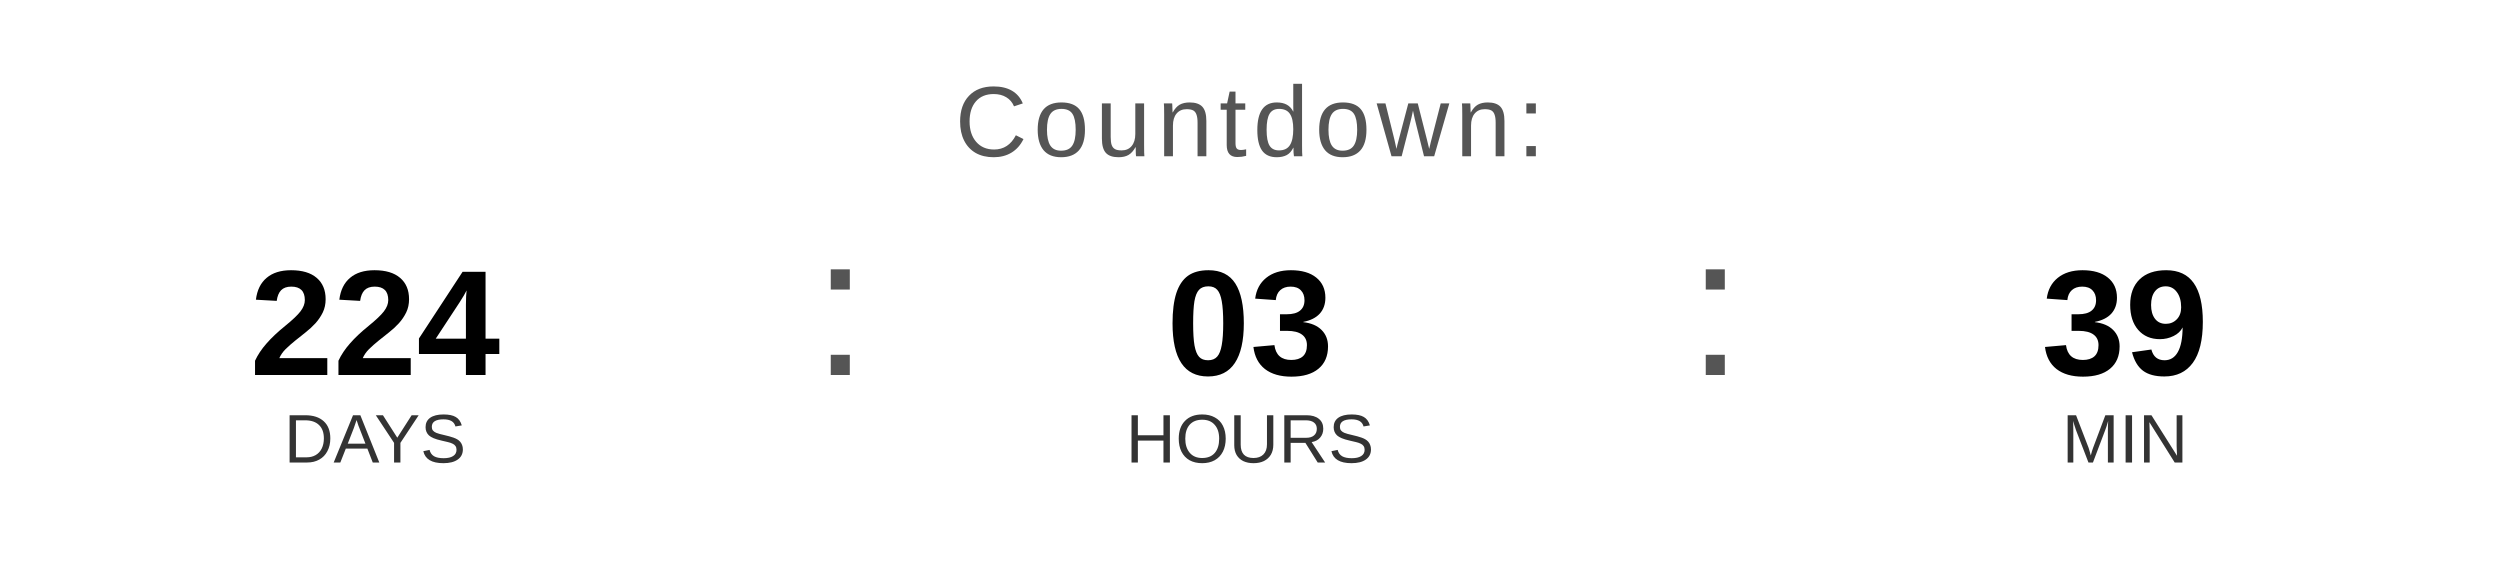
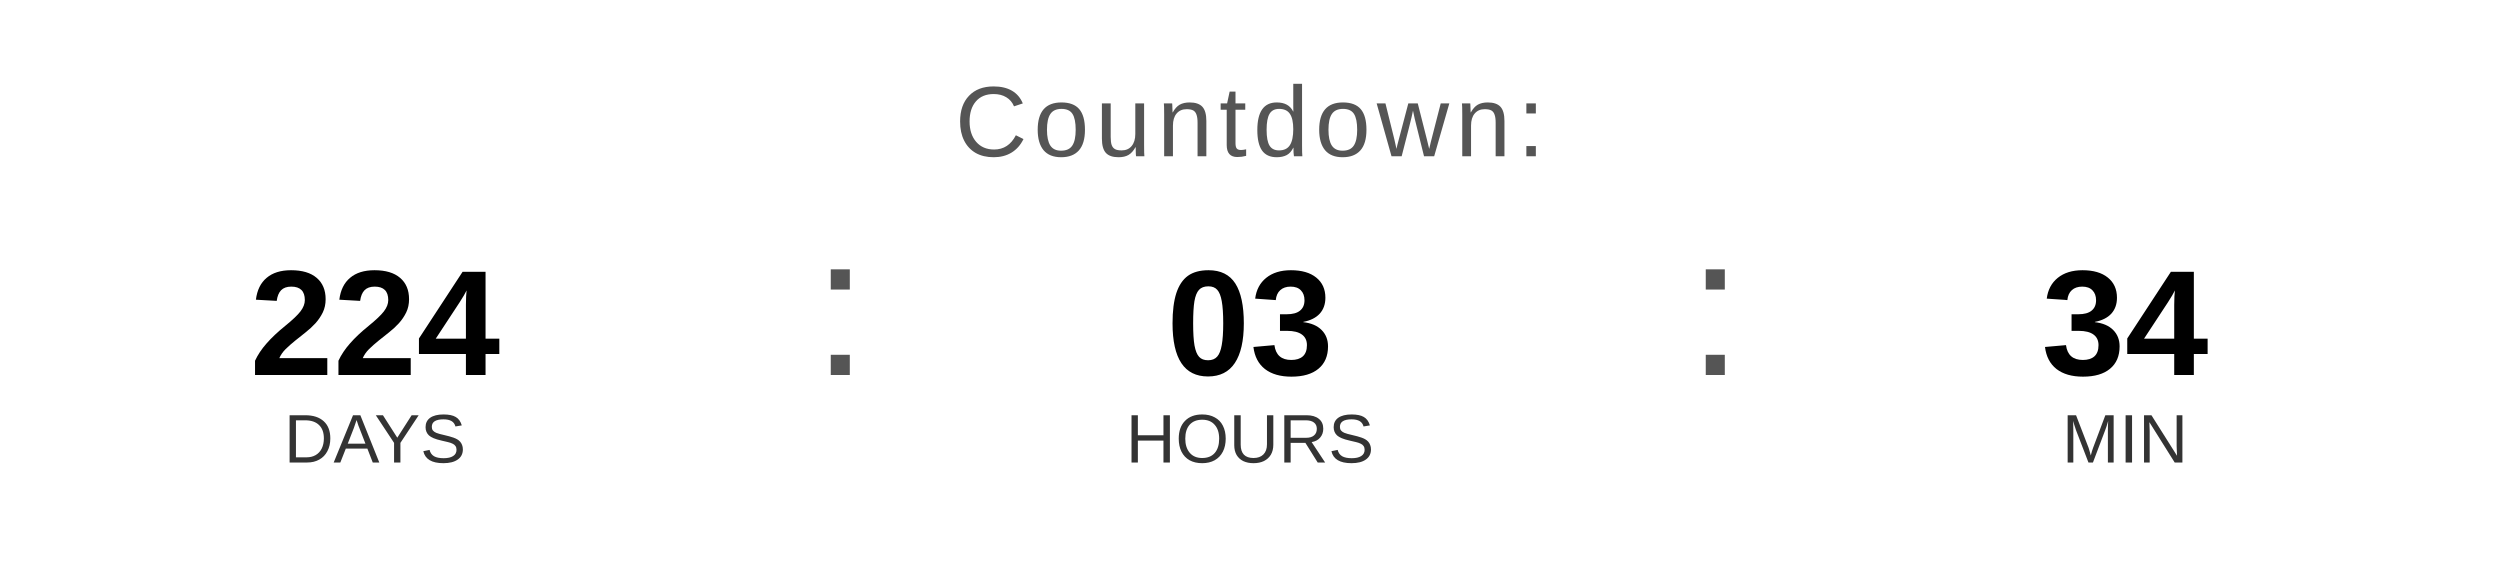
<svg xmlns="http://www.w3.org/2000/svg" width="400" height="90" viewBox="0 0 400 90">
  <text x="200" y="25" font-family="Arial, Helvetica, sans-serif" font-size="16" fill="#555555" text-anchor="middle" letter-spacing="1">
    Countdown:
  </text>
  <text x="60" y="60" font-family="Arial, Helvetica, sans-serif" font-size="24" font-weight="bold" fill="#000000" text-anchor="middle">224</text>
  <text x="60" y="74" font-family="Arial, Helvetica, sans-serif" font-size="11" fill="#333333" text-anchor="middle">DAYS</text>
  <text x="130" y="60" font-family="Arial, sans-serif" font-size="32" fill="#555555">:</text>
  <text x="200" y="60" font-family="Arial, Helvetica, sans-serif" font-size="24" font-weight="bold" fill="#000000" text-anchor="middle">03</text>
  <text x="200" y="74" font-family="Arial, Helvetica, sans-serif" font-size="11" fill="#333333" text-anchor="middle">HOURS</text>
  <text x="270" y="60" font-family="Arial, sans-serif" font-size="32" fill="#555555">:</text>
-   <text x="340" y="60" font-family="Arial, Helvetica, sans-serif" font-size="24" font-weight="bold" fill="#000000" text-anchor="middle">39</text>
+   <text x="340" y="60" font-family="Arial, Helvetica, sans-serif" font-size="24" font-weight="bold" fill="#000000" text-anchor="middle">34</text>
  <text x="340" y="74" font-family="Arial, Helvetica, sans-serif" font-size="11" fill="#333333" text-anchor="middle">MIN</text>
</svg>
